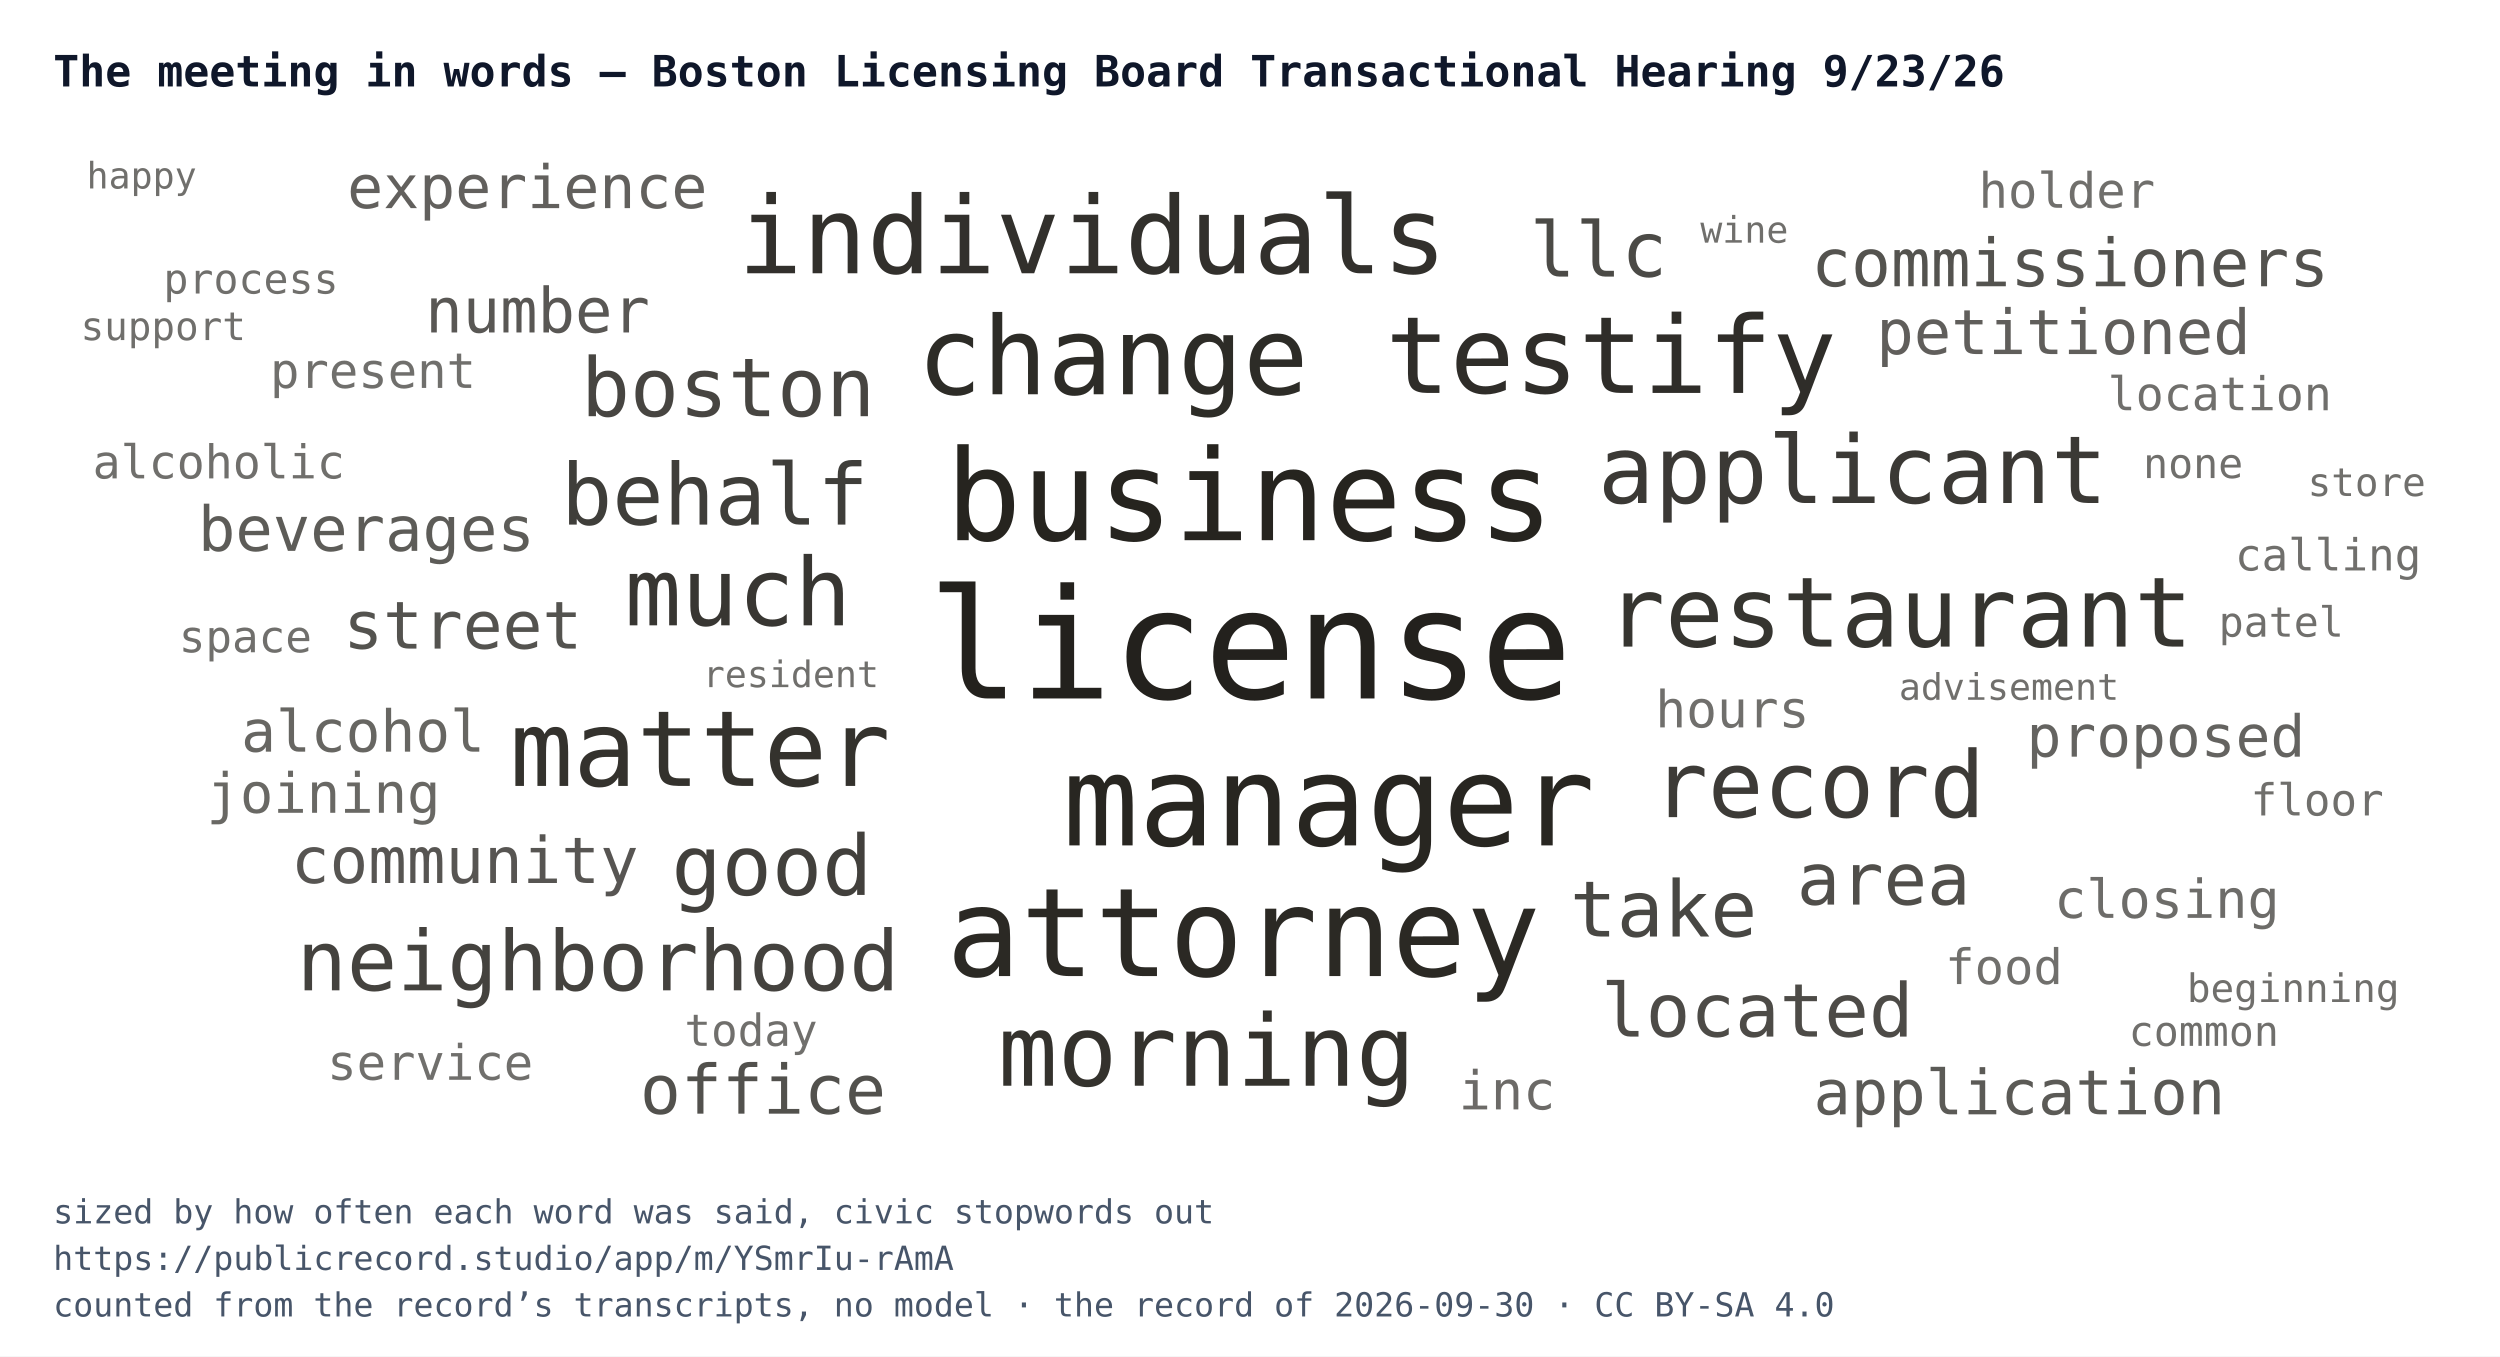
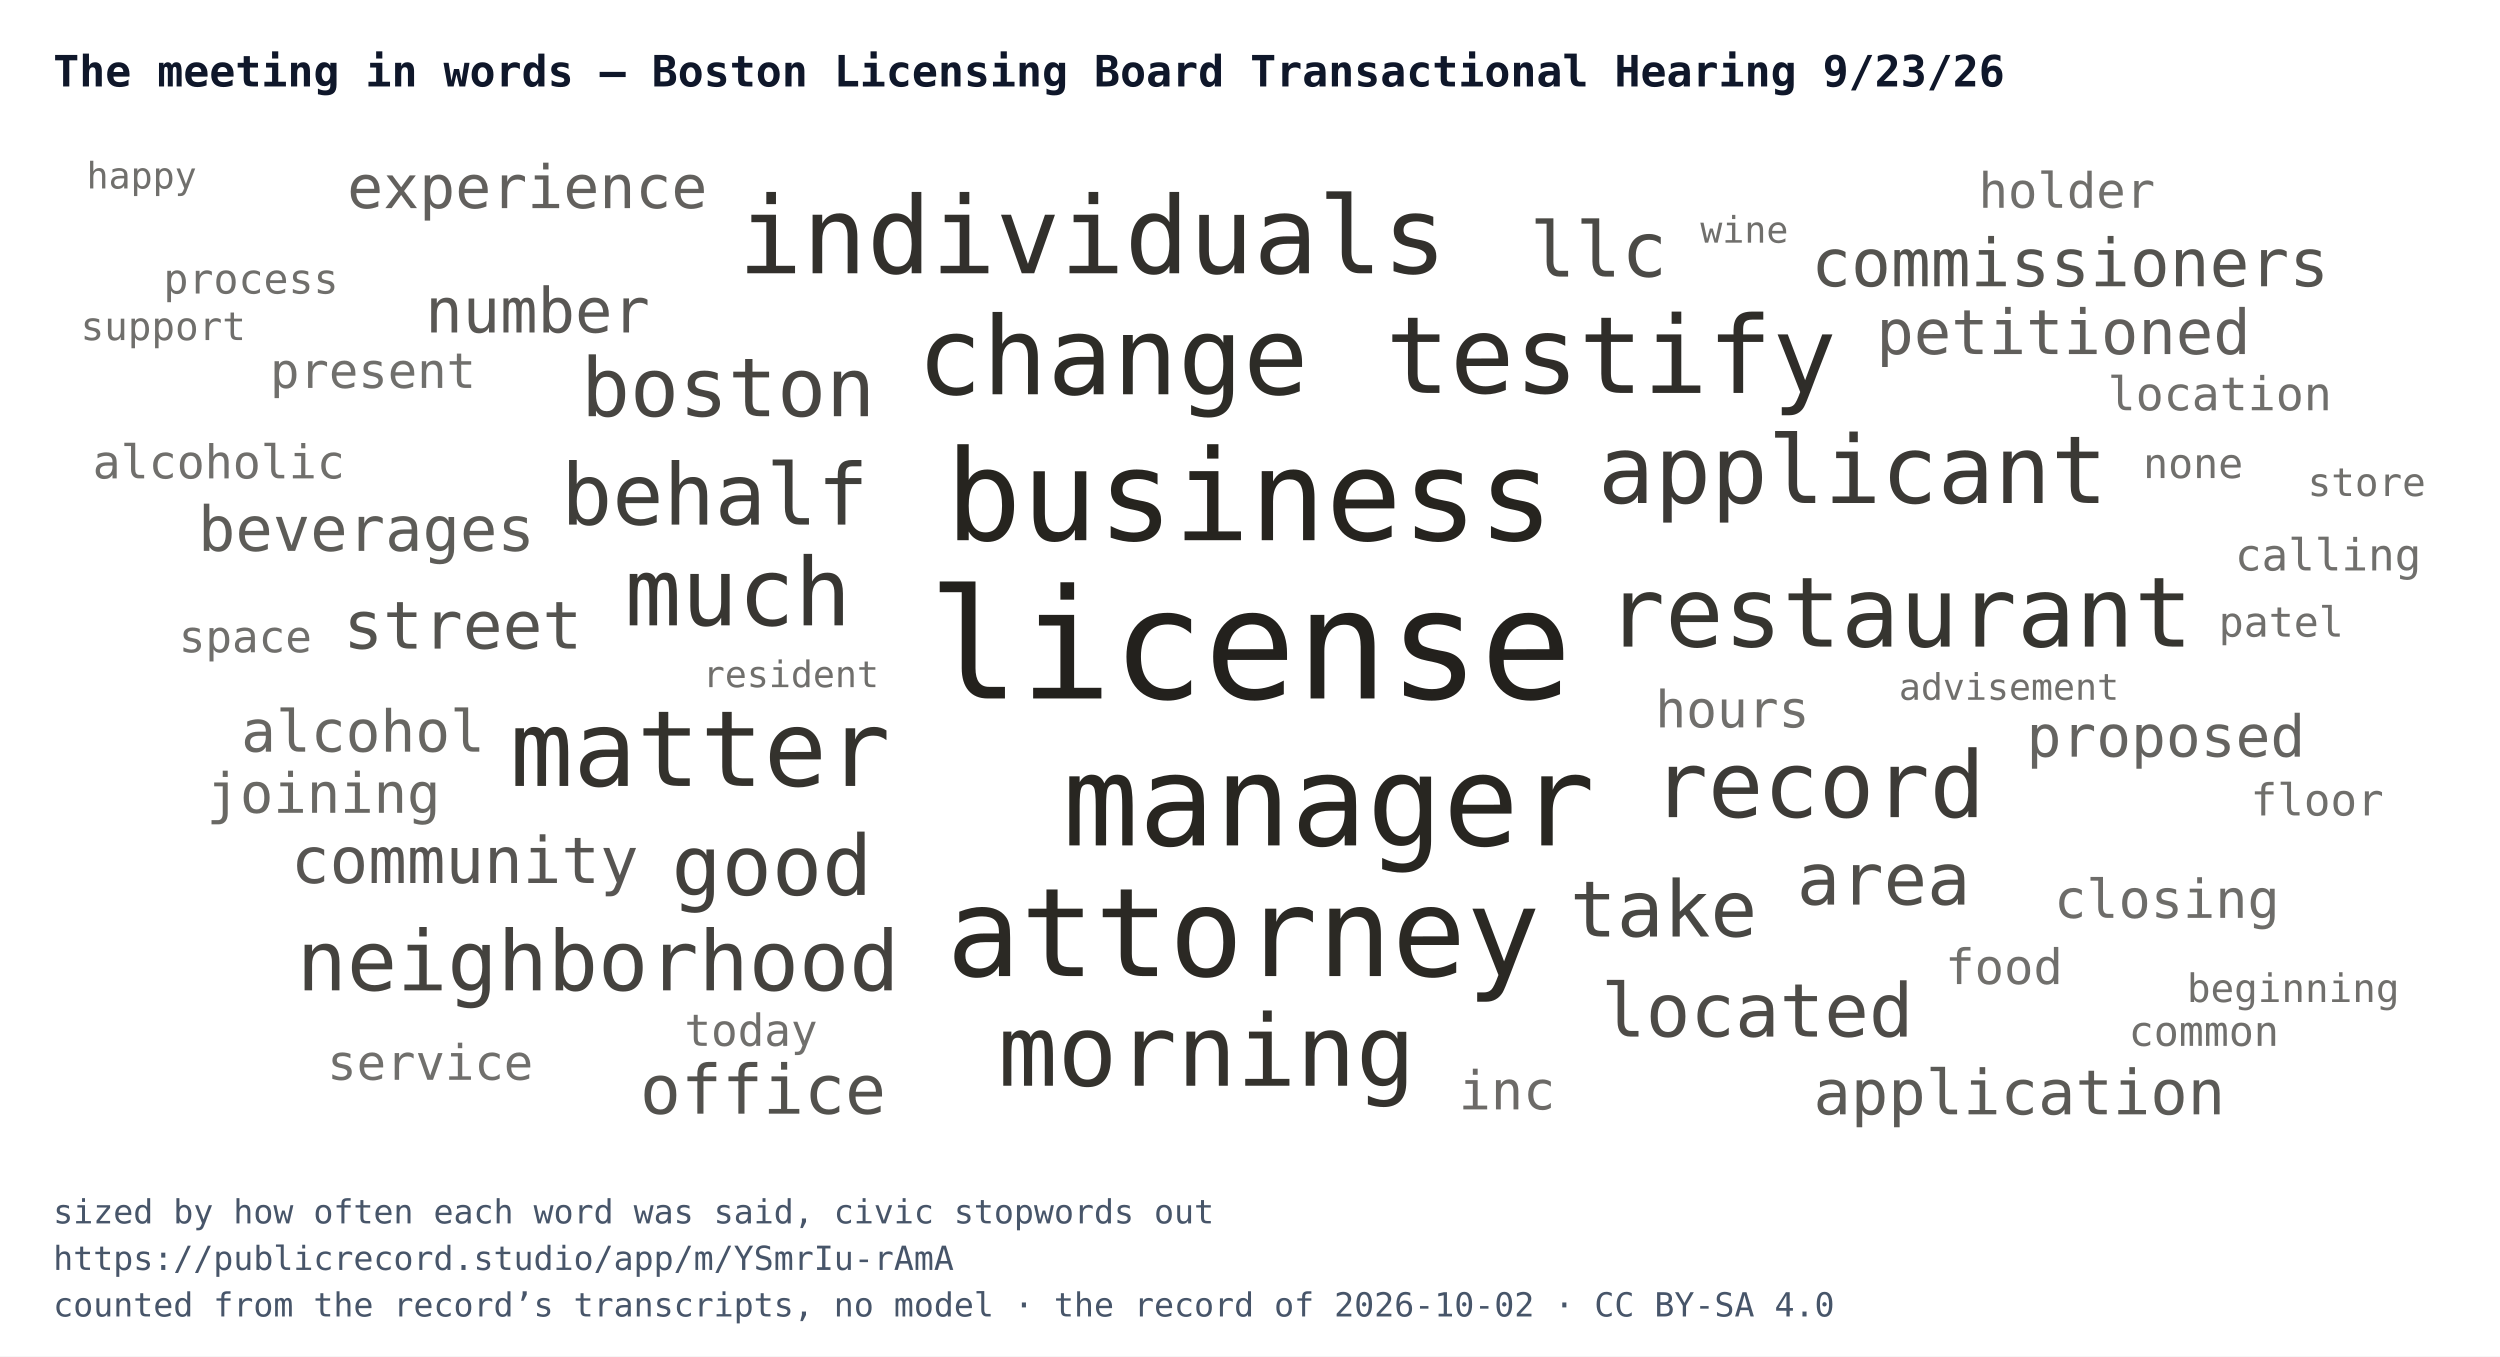
<svg xmlns="http://www.w3.org/2000/svg" width="752" height="408" viewBox="0 0 752 408" font-family="IBM Plex Mono, Menlo, Consolas, monospace">
  <rect width="752" height="408" fill="#ffffff" />
  <text x="16" y="26" font-size="13" font-weight="700" fill="#0f172a">The meeting in words — Boston Licensing Board Transactional Hearing 9/23/26</text>
  <svg x="16" y="44" width="720" height="300" viewBox="0 0 720 300">
    <a href="https://publicrecord.studio/app/m/YSmrIu-rAmA#t187" aria-label="license — 90 mentions">
      <text x="360" y="166.1" text-anchor="middle" font-size="46" fill="#191712" fill-opacity="0.95">license</text>
    </a>
    <a href="https://publicrecord.studio/app/m/YSmrIu-rAmA#t181" aria-label="business — 70 mentions">
      <text x="359.9" y="118.5" text-anchor="middle" font-size="38" fill="#191712" fill-opacity="0.94">business</text>
    </a>
    <a href="https://publicrecord.studio/app/m/YSmrIu-rAmA#t203" aria-label="manager — 70 mentions">
      <text x="383.7" y="210.3" text-anchor="middle" font-size="38" fill="#191712" fill-opacity="0.93">manager</text>
    </a>
    <a href="https://publicrecord.studio/app/m/YSmrIu-rAmA#t1007" aria-label="attorney — 68 mentions">
      <text x="358" y="249.6" text-anchor="middle" font-size="37.1" fill="#191712" fill-opacity="0.92">attorney</text>
    </a>
    <a href="https://publicrecord.studio/app/m/YSmrIu-rAmA#t154" aria-label="change — 58 mentions">
      <text x="318.7" y="74.6" text-anchor="middle" font-size="32.6" fill="#191712" fill-opacity="0.91">change</text>
    </a>
    <a href="https://publicrecord.studio/app/m/YSmrIu-rAmA#t167" aria-label="testify — 57 mentions">
      <text x="468.6" y="74.2" text-anchor="middle" font-size="32.2" fill="#191712" fill-opacity="0.90">testify</text>
    </a>
    <a href="https://publicrecord.studio/app/m/YSmrIu-rAmA#t318" aria-label="individuals — 57 mentions">
      <text x="312.6" y="38.2" text-anchor="middle" font-size="32.2" fill="#191712" fill-opacity="0.89">individuals</text>
    </a>
    <a href="https://publicrecord.studio/app/m/YSmrIu-rAmA#t319" aria-label="matter — 56 mentions">
      <text x="194.6" y="192.4" text-anchor="middle" font-size="31.7" fill="#191712" fill-opacity="0.88">matter</text>
    </a>
    <a href="https://publicrecord.studio/app/m/YSmrIu-rAmA#t9" aria-label="morning — 52 mentions">
      <text x="347" y="282.6" text-anchor="middle" font-size="29.8" fill="#191712" fill-opacity="0.88">morning</text>
    </a>
    <a href="https://publicrecord.studio/app/m/YSmrIu-rAmA#t262" aria-label="restaurant — 51 mentions">
      <text x="555.4" y="150.5" text-anchor="middle" font-size="29.3" fill="#191712" fill-opacity="0.87">restaurant</text>
    </a>
    <a href="https://publicrecord.studio/app/m/YSmrIu-rAmA#t116" aria-label="much — 49 mentions">
      <text x="206" y="144.1" text-anchor="middle" font-size="28.3" fill="#191712" fill-opacity="0.86">much</text>
    </a>
    <a href="https://publicrecord.studio/app/m/YSmrIu-rAmA#t128" aria-label="applicant — 49 mentions">
      <text x="541.3" y="107.3" text-anchor="middle" font-size="28.3" fill="#191712" fill-opacity="0.85">applicant</text>
    </a>
    <a href="https://publicrecord.studio/app/m/YSmrIu-rAmA#t292" aria-label="record — 48 mentions">
      <text x="531.1" y="201.8" text-anchor="middle" font-size="27.7" fill="#191712" fill-opacity="0.84">record</text>
    </a>
    <a href="https://publicrecord.studio/app/m/YSmrIu-rAmA#t128" aria-label="behalf — 44 mentions">
      <text x="199" y="113.8" text-anchor="middle" font-size="25.6" fill="#191712" fill-opacity="0.83">behalf</text>
    </a>
    <a href="https://publicrecord.studio/app/m/YSmrIu-rAmA#t9" aria-label="good — 43 mentions">
      <text x="216.2" y="225.2" text-anchor="middle" font-size="25.1" fill="#191712" fill-opacity="0.82">good</text>
    </a>
    <a href="https://publicrecord.studio/app/m/YSmrIu-rAmA#t264" aria-label="neighborhood — 43 mentions">
      <text x="163.9" y="253.9" text-anchor="middle" font-size="25.1" fill="#191712" fill-opacity="0.81">neighborhood</text>
    </a>
    <a href="https://publicrecord.studio/app/m/YSmrIu-rAmA#t87" aria-label="boston — 42 mentions">
      <text x="203" y="81.2" text-anchor="middle" font-size="24.5" fill="#191712" fill-opacity="0.80">boston</text>
    </a>
    <a href="https://publicrecord.studio/app/m/YSmrIu-rAmA#t355" aria-label="take — 40 mentions">
      <text x="484.4" y="237.7" text-anchor="middle" font-size="23.4" fill="#191712" fill-opacity="0.79">take</text>
    </a>
    <a href="https://publicrecord.studio/app/m/YSmrIu-rAmA#t577" aria-label="llc — 39 mentions">
      <text x="464.8" y="39.2" text-anchor="middle" font-size="22.9" fill="#191712" fill-opacity="0.78">llc</text>
    </a>
    <a href="https://publicrecord.studio/app/m/YSmrIu-rAmA#t184" aria-label="located — 38 mentions">
      <text x="512.6" y="267.8" text-anchor="middle" font-size="22.3" fill="#191712" fill-opacity="0.77">located</text>
    </a>
    <a href="https://publicrecord.studio/app/m/YSmrIu-rAmA#t194" aria-label="area — 37 mentions">
      <text x="550.6" y="228.1" text-anchor="middle" font-size="21.7" fill="#191712" fill-opacity="0.76">area</text>
    </a>
    <a href="https://publicrecord.studio/app/m/YSmrIu-rAmA#t325" aria-label="office — 35 mentions">
      <text x="213.5" y="291" text-anchor="middle" font-size="20.5" fill="#191712" fill-opacity="0.75">office</text>
    </a>
    <a href="https://publicrecord.studio/app/m/YSmrIu-rAmA#t133" aria-label="commissioners — 34 mentions">
      <text x="606.7" y="42.1" text-anchor="middle" font-size="19.9" fill="#191712" fill-opacity="0.74">commissioners</text>
    </a>
    <a href="https://publicrecord.studio/app/m/YSmrIu-rAmA#t160" aria-label="street — 34 mentions">
      <text x="123.2" y="151.1" text-anchor="middle" font-size="19.9" fill="#191712" fill-opacity="0.74">street</text>
    </a>
    <a href="https://publicrecord.studio/app/m/YSmrIu-rAmA#t331" aria-label="community — 33 mentions">
      <text x="123.8" y="221.6" text-anchor="middle" font-size="19.3" fill="#191712" fill-opacity="0.73">community</text>
    </a>
    <a href="https://publicrecord.studio/app/m/YSmrIu-rAmA#t154" aria-label="number — 32 mentions">
      <text x="145.7" y="56" text-anchor="middle" font-size="18.7" fill="#191712" fill-opacity="0.72">number</text>
    </a>
    <a href="https://publicrecord.studio/app/m/YSmrIu-rAmA#t508" aria-label="application — 32 mentions">
      <text x="591.4" y="291.2" text-anchor="middle" font-size="18.7" fill="#191712" fill-opacity="0.71">application</text>
    </a>
    <a href="https://publicrecord.studio/app/m/YSmrIu-rAmA#t968" aria-label="beverages — 32 mentions">
      <text x="94.2" y="121.7" text-anchor="middle" font-size="18.7" fill="#191712" fill-opacity="0.70">beverages</text>
    </a>
    <a href="https://publicrecord.studio/app/m/YSmrIu-rAmA#t970" aria-label="petitioned — 32 mentions">
      <text x="604.7" y="62.5" text-anchor="middle" font-size="18.7" fill="#191712" fill-opacity="0.69">petitioned</text>
    </a>
    <a href="https://publicrecord.studio/app/m/YSmrIu-rAmA#t238" aria-label="experience — 31 mentions">
      <text x="142.6" y="18.6" text-anchor="middle" font-size="18" fill="#191712" fill-opacity="0.68">experience</text>
    </a>
    <a href="https://publicrecord.studio/app/m/YSmrIu-rAmA#t778" aria-label="proposed — 30 mentions">
      <text x="635.5" y="183.6" text-anchor="middle" font-size="17.4" fill="#191712" fill-opacity="0.67">proposed</text>
    </a>
    <a href="https://publicrecord.studio/app/m/YSmrIu-rAmA#t1031" aria-label="alcohol — 30 mentions">
      <text x="93.2" y="182.1" text-anchor="middle" font-size="17.4" fill="#191712" fill-opacity="0.66">alcohol</text>
    </a>
    <a href="https://publicrecord.studio/app/m/YSmrIu-rAmA#t9" aria-label="joining — 29 mentions">
      <text x="81.3" y="200.5" text-anchor="middle" font-size="16.7" fill="#191712" fill-opacity="0.65">joining</text>
    </a>
    <a href="https://publicrecord.studio/app/m/YSmrIu-rAmA#t181" aria-label="inc — 28 mentions">
      <text x="437.3" y="289.7" text-anchor="middle" font-size="16.1" fill="#191712" fill-opacity="0.64">inc</text>
    </a>
    <a href="https://publicrecord.studio/app/m/YSmrIu-rAmA#t2355" aria-label="closing — 28 mentions">
      <text x="635.8" y="232.1" text-anchor="middle" font-size="16.1" fill="#191712" fill-opacity="0.63">closing</text>
    </a>
    <a href="https://publicrecord.studio/app/m/YSmrIu-rAmA#t157" aria-label="hours — 27 mentions">
      <text x="505.1" y="174.8" text-anchor="middle" font-size="15.4" fill="#191712" fill-opacity="0.62">hours</text>
    </a>
    <a href="https://publicrecord.studio/app/m/YSmrIu-rAmA#t126" aria-label="present — 26 mentions">
      <text x="96.2" y="72.7" text-anchor="middle" font-size="14.7" fill="#191712" fill-opacity="0.62">present</text>
    </a>
    <a href="https://publicrecord.studio/app/m/YSmrIu-rAmA#t232" aria-label="food — 26 mentions">
      <text x="586.8" y="252" text-anchor="middle" font-size="14.7" fill="#191712" fill-opacity="0.62">food</text>
    </a>
    <a href="https://publicrecord.studio/app/m/YSmrIu-rAmA#t251" aria-label="service — 26 mentions">
      <text x="113.4" y="280.8" text-anchor="middle" font-size="14.7" fill="#191712" fill-opacity="0.62">service</text>
    </a>
    <a href="https://publicrecord.studio/app/m/YSmrIu-rAmA#t966" aria-label="holder — 26 mentions">
      <text x="605.7" y="18.5" text-anchor="middle" font-size="14.7" fill="#191712" fill-opacity="0.62">holder</text>
    </a>
    <a href="https://publicrecord.studio/app/m/YSmrIu-rAmA#t218" aria-label="location — 25 mentions">
      <text x="651.7" y="79.4" text-anchor="middle" font-size="14" fill="#191712" fill-opacity="0.62">location</text>
    </a>
    <a href="https://publicrecord.studio/app/m/YSmrIu-rAmA#t968" aria-label="alcoholic — 25 mentions">
      <text x="49.8" y="99.9" text-anchor="middle" font-size="14" fill="#191712" fill-opacity="0.62">alcoholic</text>
    </a>
    <a href="https://publicrecord.studio/app/m/YSmrIu-rAmA#t87" aria-label="today — 24 mentions">
      <text x="209.9" y="270.6" text-anchor="middle" font-size="13.3" fill="#191712" fill-opacity="0.62">today</text>
    </a>
    <a href="https://publicrecord.studio/app/m/YSmrIu-rAmA#t180" aria-label="calling — 24 mentions">
      <text x="684.3" y="127.6" text-anchor="middle" font-size="13.3" fill="#191712" fill-opacity="0.62">calling</text>
    </a>
    <a href="https://publicrecord.studio/app/m/YSmrIu-rAmA#t191" aria-label="space — 24 mentions">
      <text x="57.8" y="152.2" text-anchor="middle" font-size="13.3" fill="#191712" fill-opacity="0.62">space</text>
    </a>
    <a href="https://publicrecord.studio/app/m/YSmrIu-rAmA#t191" aria-label="floor — 24 mentions">
      <text x="681" y="201.3" text-anchor="middle" font-size="13.3" fill="#191712" fill-opacity="0.62">floor</text>
    </a>
    <a href="https://publicrecord.studio/app/m/YSmrIu-rAmA#t187" aria-label="common — 23 mentions">
      <text x="646.9" y="270.6" text-anchor="middle" font-size="12.5" fill="#191712" fill-opacity="0.62">common</text>
    </a>
    <a href="https://publicrecord.studio/app/m/YSmrIu-rAmA#t314" aria-label="none — 23 mentions">
      <text x="643.7" y="99.8" text-anchor="middle" font-size="12.5" fill="#191712" fill-opacity="0.62">none</text>
    </a>
    <a href="https://publicrecord.studio/app/m/YSmrIu-rAmA#t331" aria-label="process — 23 mentions">
      <text x="59.5" y="44.3" text-anchor="middle" font-size="12.5" fill="#191712" fill-opacity="0.62">process</text>
    </a>
    <a href="https://publicrecord.studio/app/m/YSmrIu-rAmA#t596" aria-label="patel — 23 mentions">
      <text x="670.2" y="147.5" text-anchor="middle" font-size="12.5" fill="#191712" fill-opacity="0.62">patel</text>
    </a>
    <a href="https://publicrecord.studio/app/m/YSmrIu-rAmA#t136" aria-label="beginning — 22 mentions">
      <text x="673.8" y="257.4" text-anchor="middle" font-size="11.8" fill="#191712" fill-opacity="0.62">beginning</text>
    </a>
    <a href="https://publicrecord.studio/app/m/YSmrIu-rAmA#t439" aria-label="store — 22 mentions">
      <text x="695.9" y="105.2" text-anchor="middle" font-size="11.8" fill="#191712" fill-opacity="0.62">store</text>
    </a>
    <a href="https://publicrecord.studio/app/m/YSmrIu-rAmA#t552" aria-label="support — 22 mentions">
      <text x="33.1" y="58.3" text-anchor="middle" font-size="11.8" fill="#191712" fill-opacity="0.62">support</text>
    </a>
    <a href="https://publicrecord.studio/app/m/YSmrIu-rAmA#t268" aria-label="resident — 21 mentions">
      <text x="221.9" y="162.7" text-anchor="middle" font-size="11" fill="#191712" fill-opacity="0.62">resident</text>
    </a>
    <a href="https://publicrecord.studio/app/m/YSmrIu-rAmA#t356" aria-label="advisement — 21 mentions">
      <text x="588.3" y="166.5" text-anchor="middle" font-size="11" fill="#191712" fill-opacity="0.62">advisement</text>
    </a>
    <a href="https://publicrecord.studio/app/m/YSmrIu-rAmA#t649" aria-label="happy — 21 mentions">
      <text x="26.6" y="12.7" text-anchor="middle" font-size="11" fill="#191712" fill-opacity="0.62">happy</text>
    </a>
    <a href="https://publicrecord.studio/app/m/YSmrIu-rAmA#t973" aria-label="wine — 21 mentions">
      <text x="508.7" y="29" text-anchor="middle" font-size="11" fill="#191712" fill-opacity="0.62">wine</text>
    </a>
  </svg>
  <text x="16" y="368" font-size="10" fill="#475569">sized by how often each word was said, civic stopwords out</text>
  <text x="16" y="382" font-size="10" fill="#475569">https://publicrecord.studio/app/m/YSmrIu-rAmA</text>
-   <text x="16" y="396" font-size="10" fill="#475569">counted from the record’s transcripts, no model · the record of 2026-09-30 · CC BY-SA 4.0</text>
+   <text x="16" y="396" font-size="10" fill="#475569">counted from the record’s transcripts, no model · the record of 2026-10-02 · CC BY-SA 4.0</text>
</svg>
